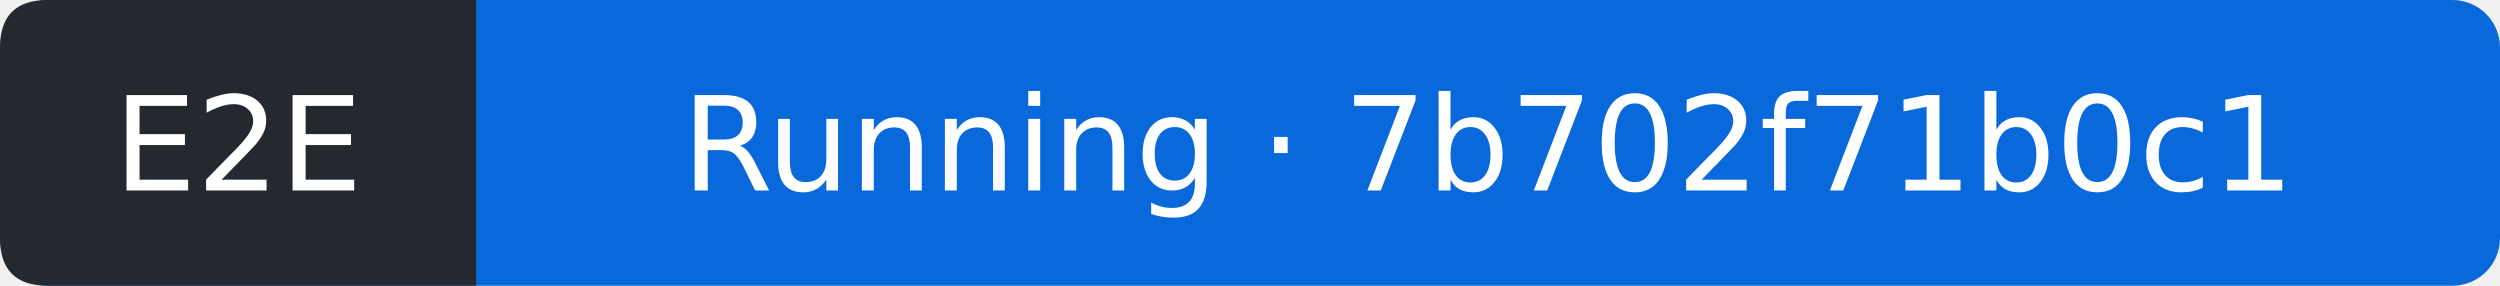
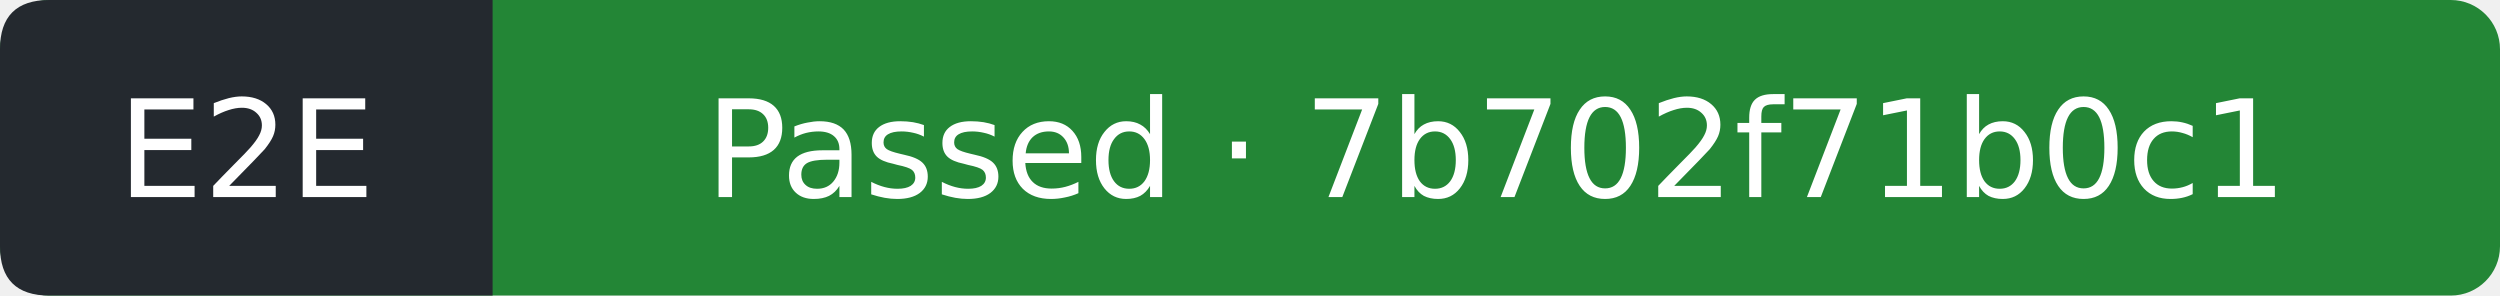
- <svg xmlns="http://www.w3.org/2000/svg" width="210" height="24" viewBox="0 0 210 24" role="img" aria-label="E2E: Running; covered commit 7b702f71b0c1f8ae27884c424dfc4445bf552e09; observed 2026-10-12T07:43:23Z">
-   <rect width="210" height="24" rx="4" fill="#0969da" />
+ <svg xmlns="http://www.w3.org/2000/svg" width="203" height="24" viewBox="0 0 203 24" role="img" aria-label="E2E: Passed; covered commit 7b702f71b0c1f8ae27884c424dfc4445bf552e09; observed 2026-10-12T07:43:57Z">
+   <rect width="203" height="24" rx="4" fill="#238636" />
  <path d="M4 0H40V24H4Q0 24 0 20V4Q0 0 4 0" fill="#24292f" />
  <g fill="#fff" text-anchor="middle" font-family="Verdana,DejaVu Sans,sans-serif" font-size="11">
    <text x="20" y="16">E2E</text>
-     <text x="125" y="16">Running · 7b702f71b0c1</text>
+     <text x="121.5" y="16">Passed · 7b702f71b0c1</text>
  </g>
</svg>
